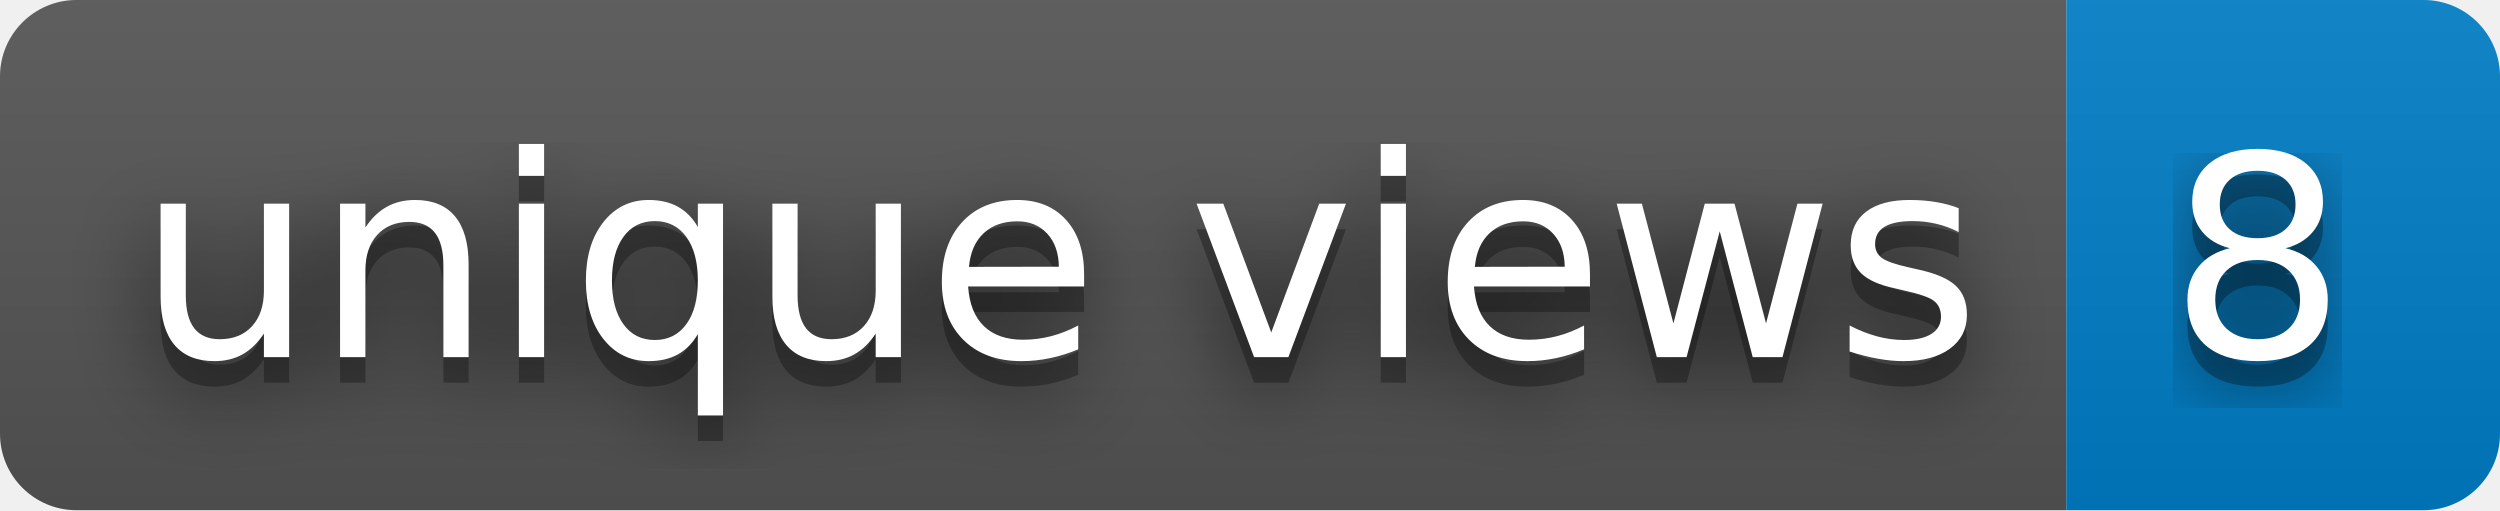
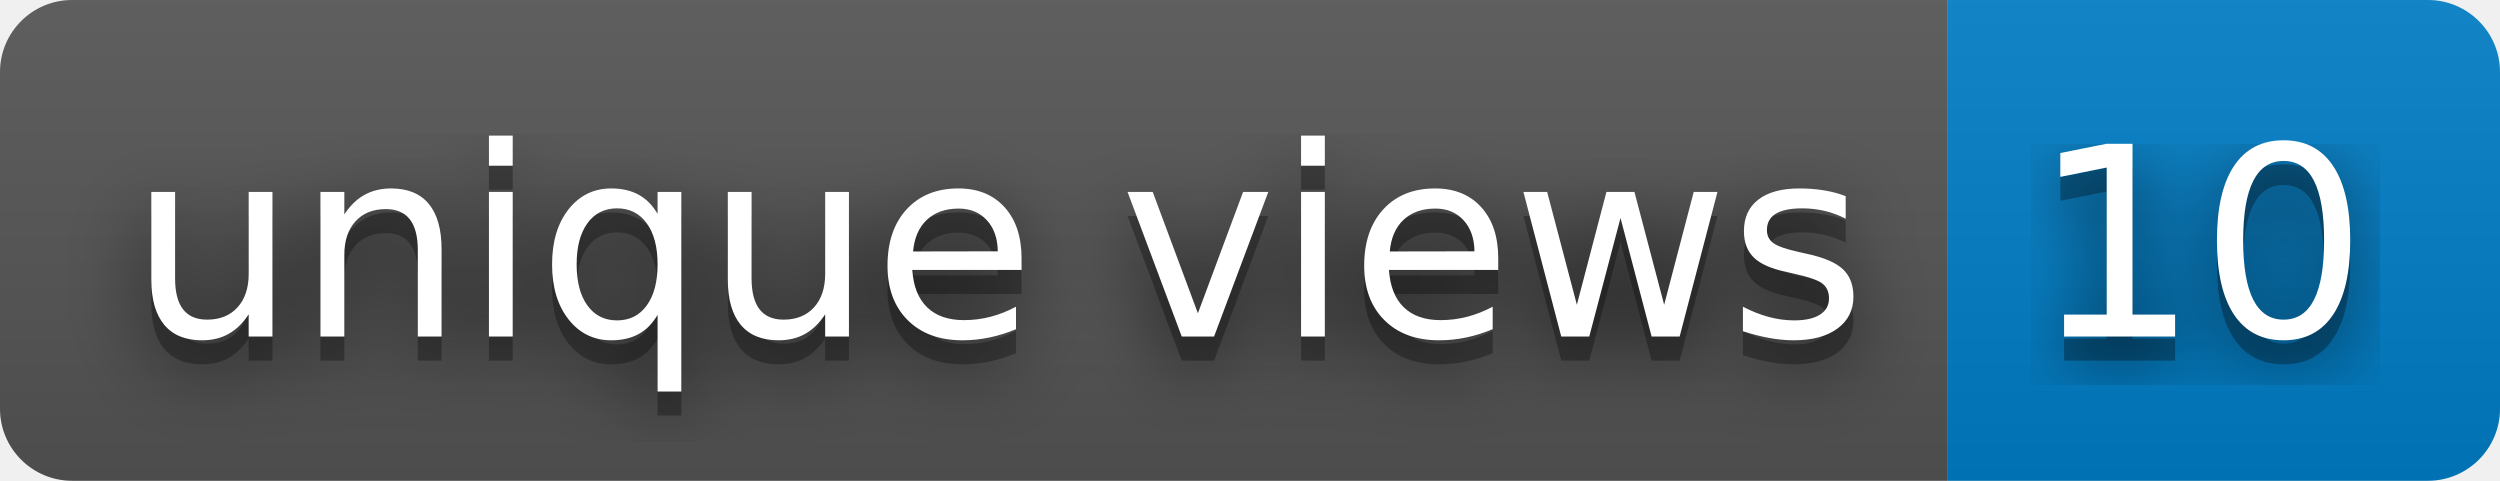
- <svg xmlns="http://www.w3.org/2000/svg" width="98" height="20" role="img" aria-label="unique views: 8">
+ <svg xmlns="http://www.w3.org/2000/svg" width="104" height="20" role="img" aria-label="unique views: 10">
  <filter id="blur">
    <feGaussianBlur stdDeviation="16" />
  </filter>
  <linearGradient id="s" x2="0" y2="100%">
    <stop offset="0" stop-color="#bbb" stop-opacity=".1" />
    <stop offset="1" stop-opacity=".1" />
  </linearGradient>
  <clipPath id="r">
-     <rect width="98" height="20" rx="3" />
+     <rect width="104" height="20" rx="3" />
  </clipPath>
  <g clip-path="url(#r)">
    <rect width="81" height="20" fill="#555" />
-     <rect x="81" width="17" height="20" fill="#007ec6" />
-     <rect width="98" height="20" fill="url(#s)" />
+     <rect x="81" width="23" height="20" fill="#007ec6" />
+     <rect width="104" height="20" fill="url(#s)" />
  </g>
  <g fill="#fff" text-anchor="middle" font-family="Verdana,Geneva,DejaVu Sans,sans-serif" text-rendering="geometricPrecision" font-size="110">
    <g transform="scale(.1)">
      <g aria-hidden="true" fill="#010101">
        <text x="415" y="150" fill-opacity=".8" filter="url(#blur)" textLength="710">unique views</text>
        <text x="415" y="150" fill-opacity=".3" textLength="710">unique views</text>
      </g>
      <text x="415" y="140" textLength="710">unique views</text>
    </g>
    <g transform="scale(.1)">
      <g aria-hidden="true" fill="#010101">
-         <text x="885" y="150" fill-opacity=".8" filter="url(#blur)" textLength="70">8</text>
-         <text x="885" y="150" fill-opacity=".3" textLength="70">8</text>
+         <text x="915" y="150" fill-opacity=".8" filter="url(#blur)" textLength="130">10</text>
+         <text x="915" y="150" fill-opacity=".3" textLength="130">10</text>
      </g>
-       <text x="885" y="140" textLength="70">8</text>
+       <text x="915" y="140" textLength="130">10</text>
    </g>
  </g>
</svg>
